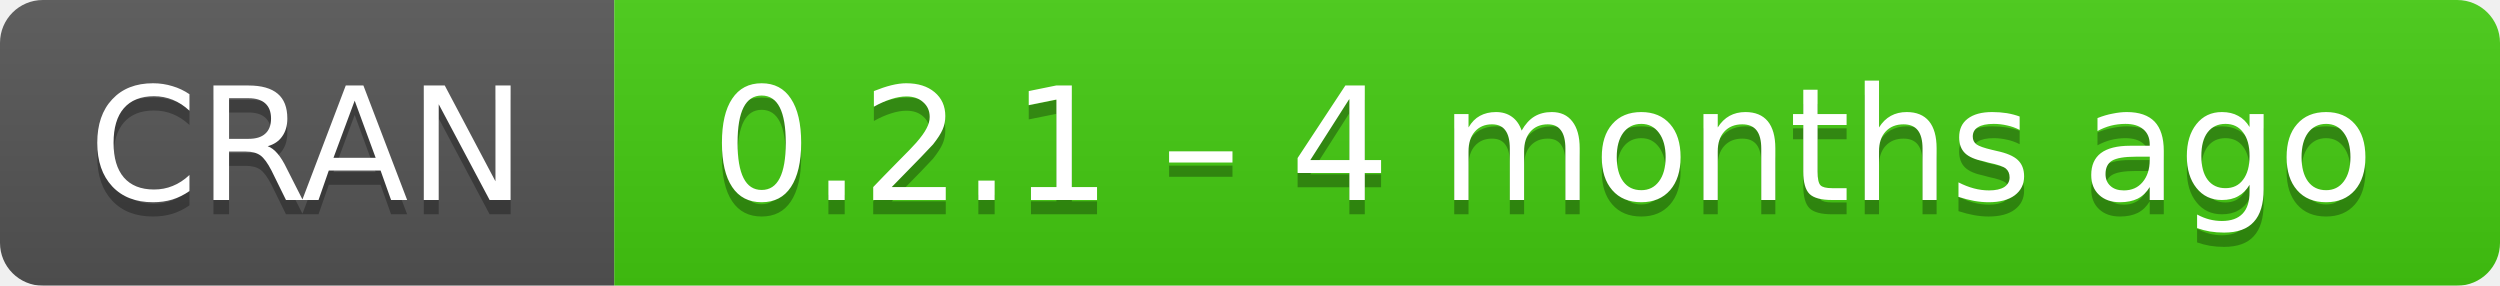
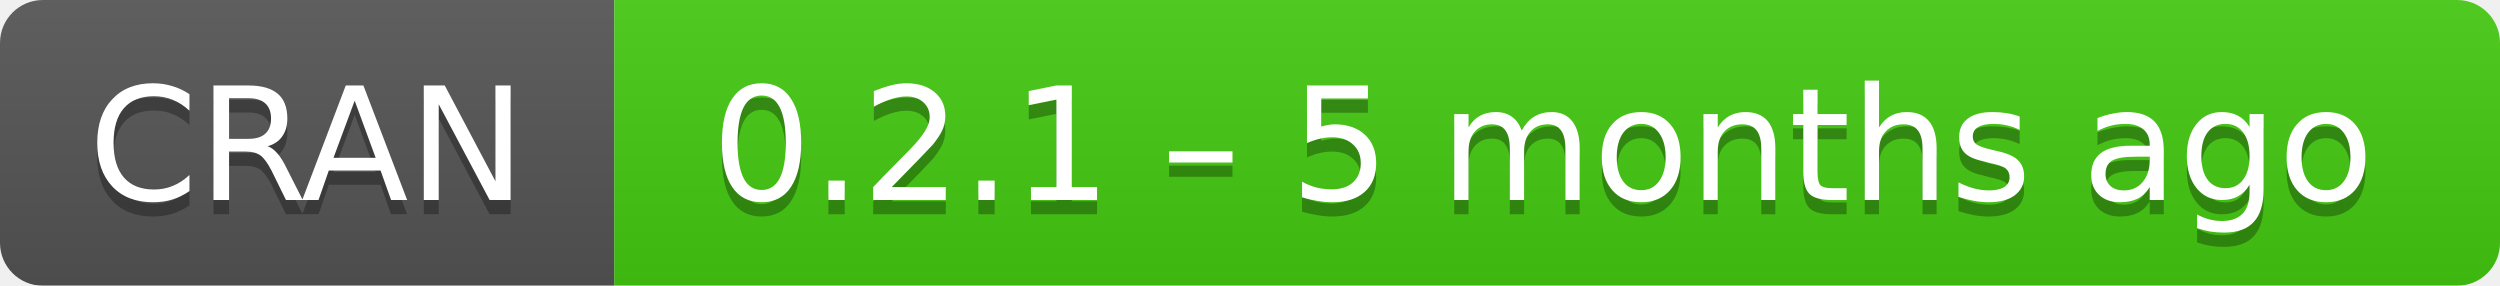
- <svg xmlns="http://www.w3.org/2000/svg" width="175" height="20" aria-label="CRAN 0.2.1 – 4 months ago">
+ <svg xmlns="http://www.w3.org/2000/svg" width="175" height="20" aria-label="CRAN 0.2.1 – 5 months ago">
  <linearGradient id="b" x2="0" y2="100%">
    <stop offset="0" stop-color="#bbb" stop-opacity=".1" />
    <stop offset="1" stop-opacity=".1" />
  </linearGradient>
  <mask id="a">
    <rect width="175" height="20" rx="3" fill="#fff" />
  </mask>
  <g mask="url(#a)">
    <path fill="#555" d="M0 0h43v20H0z" />
    <path fill="#4c1" d="M43 0h153v20H43z" />
    <path fill="url(#b)" d="M0 0h175v20H0z" />
  </g>
  <g fill="#fff" text-anchor="middle" font-family="DejaVu Sans,Verdana,Geneva,sans-serif" font-size="11">
    <text x="21.5" y="15" fill="#010101" fill-opacity=".3">
      CRAN
    </text>
    <text x="21.5" y="14">
      CRAN
    </text>
    <text x="108" y="15" fill="#010101" fill-opacity=".3">
-       0.2.1 – 4 months ago
+       0.2.1 – 5 months ago
    </text>
    <text x="108" y="14">
-       0.2.1 – 4 months ago
+       0.2.1 – 5 months ago
    </text>
  </g>
</svg>
